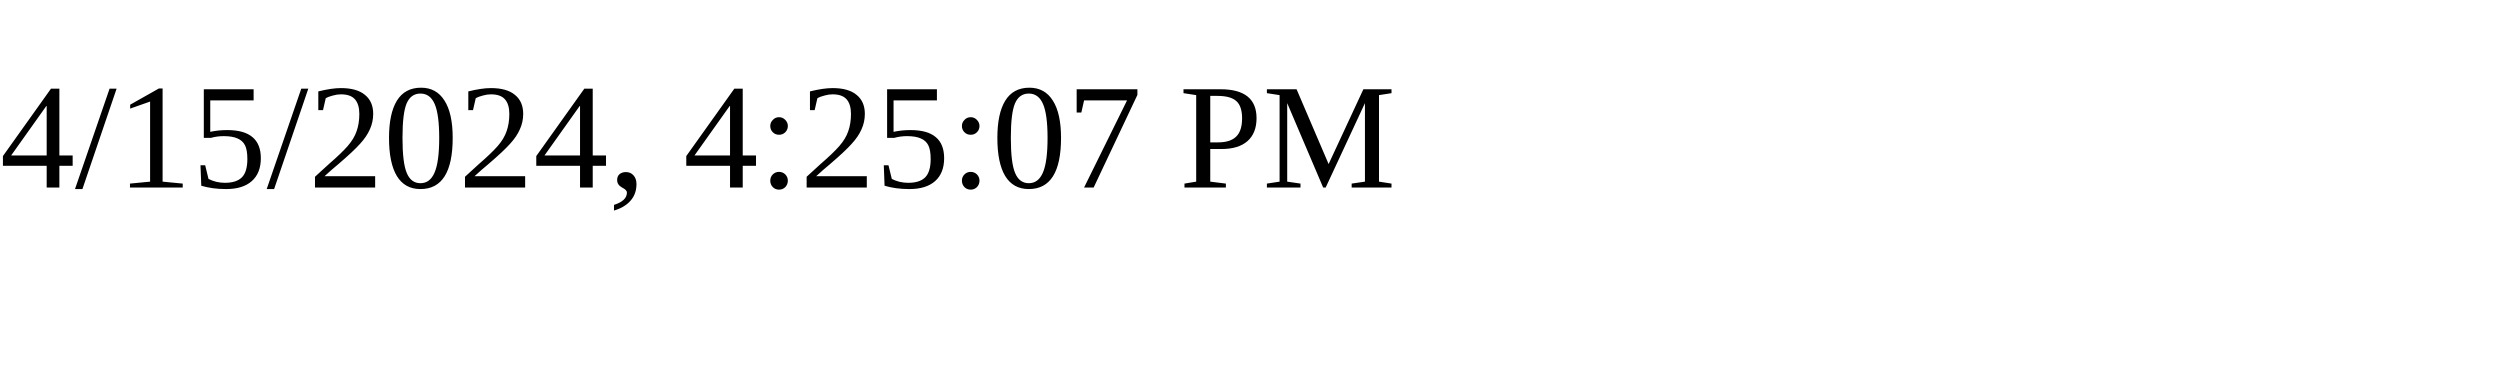
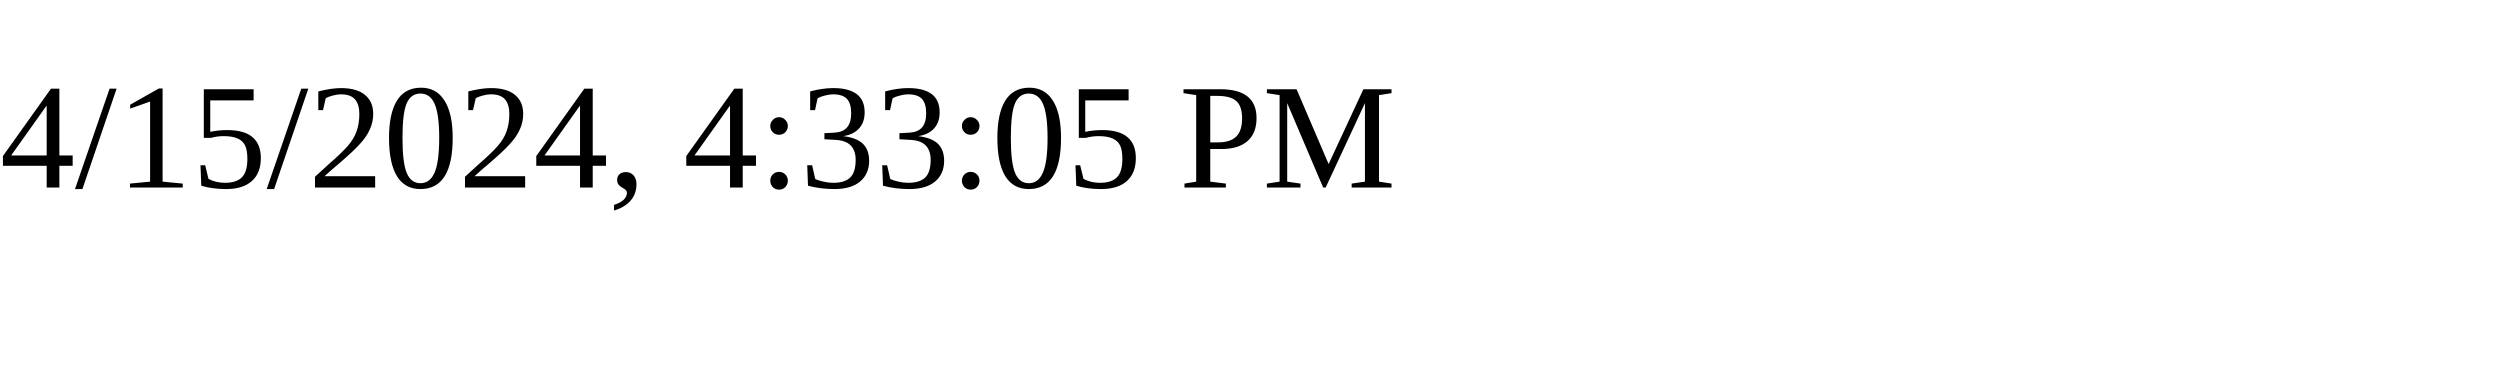
<svg xmlns="http://www.w3.org/2000/svg" height="30" width="200">
-   <text x="0" y="15">4/15/2024, 4:25:07 PM</text>
+   <text x="0" y="15">4/15/2024, 4:33:05 PM</text>
</svg>
